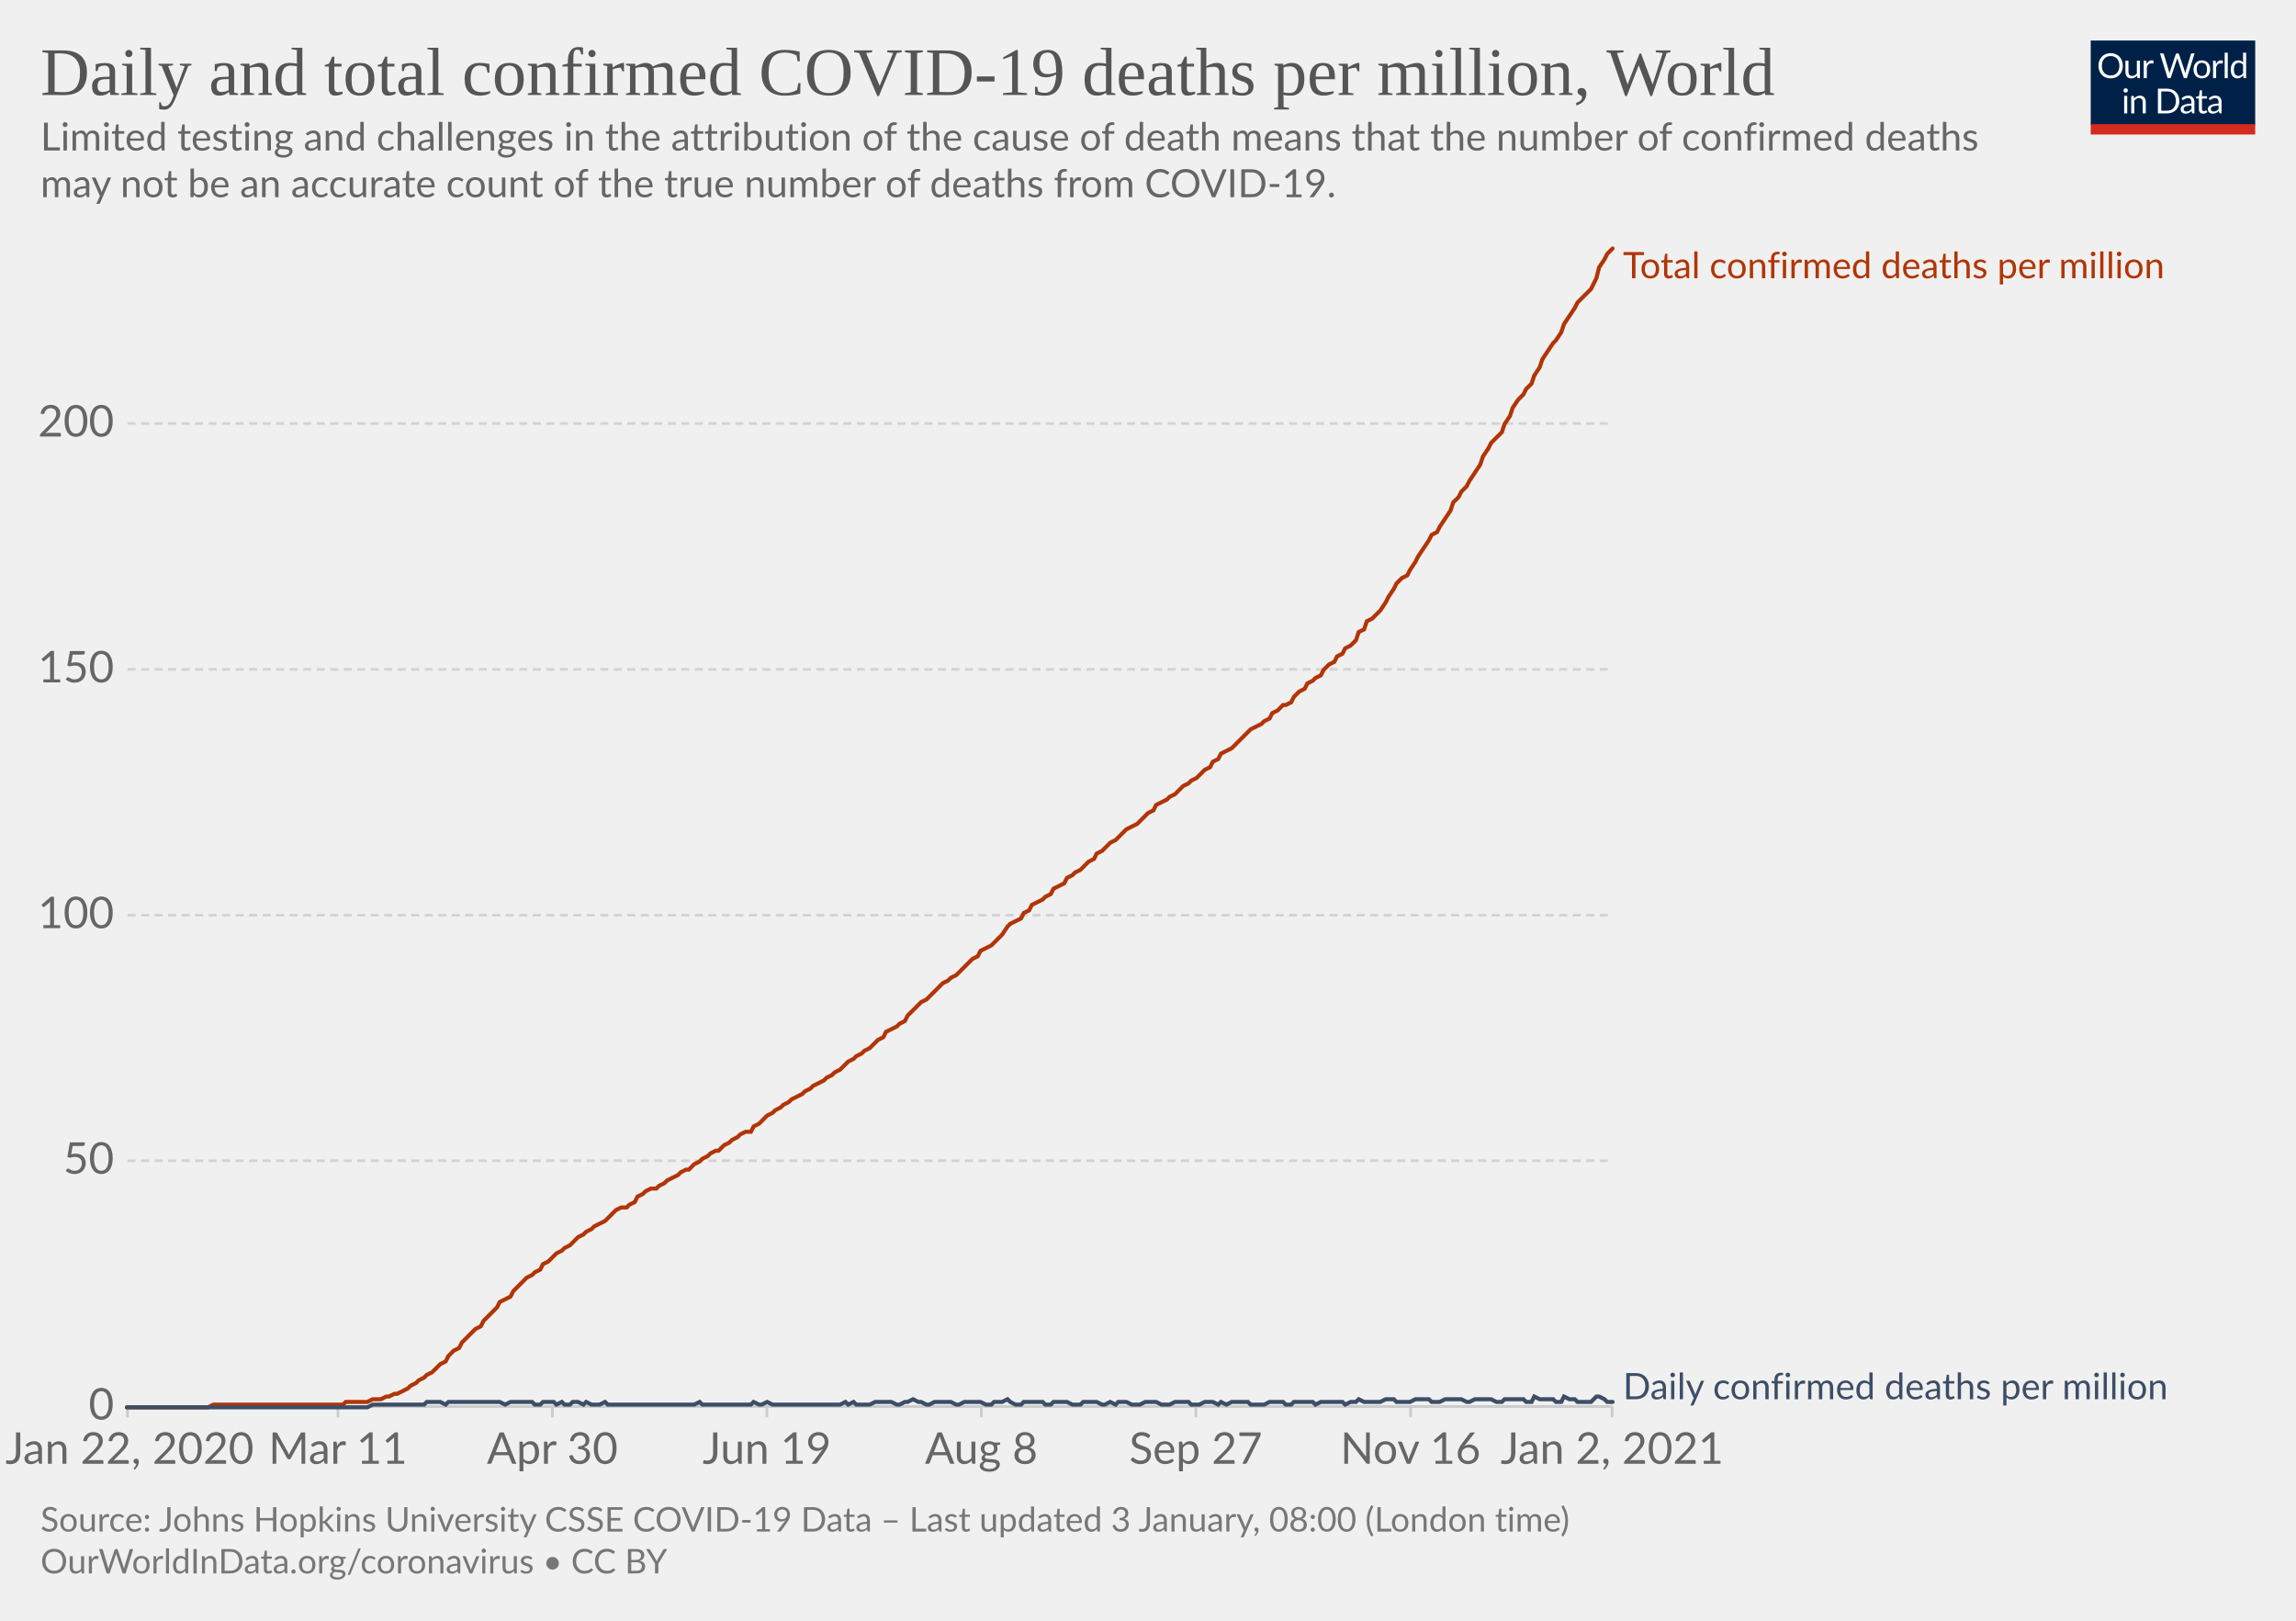
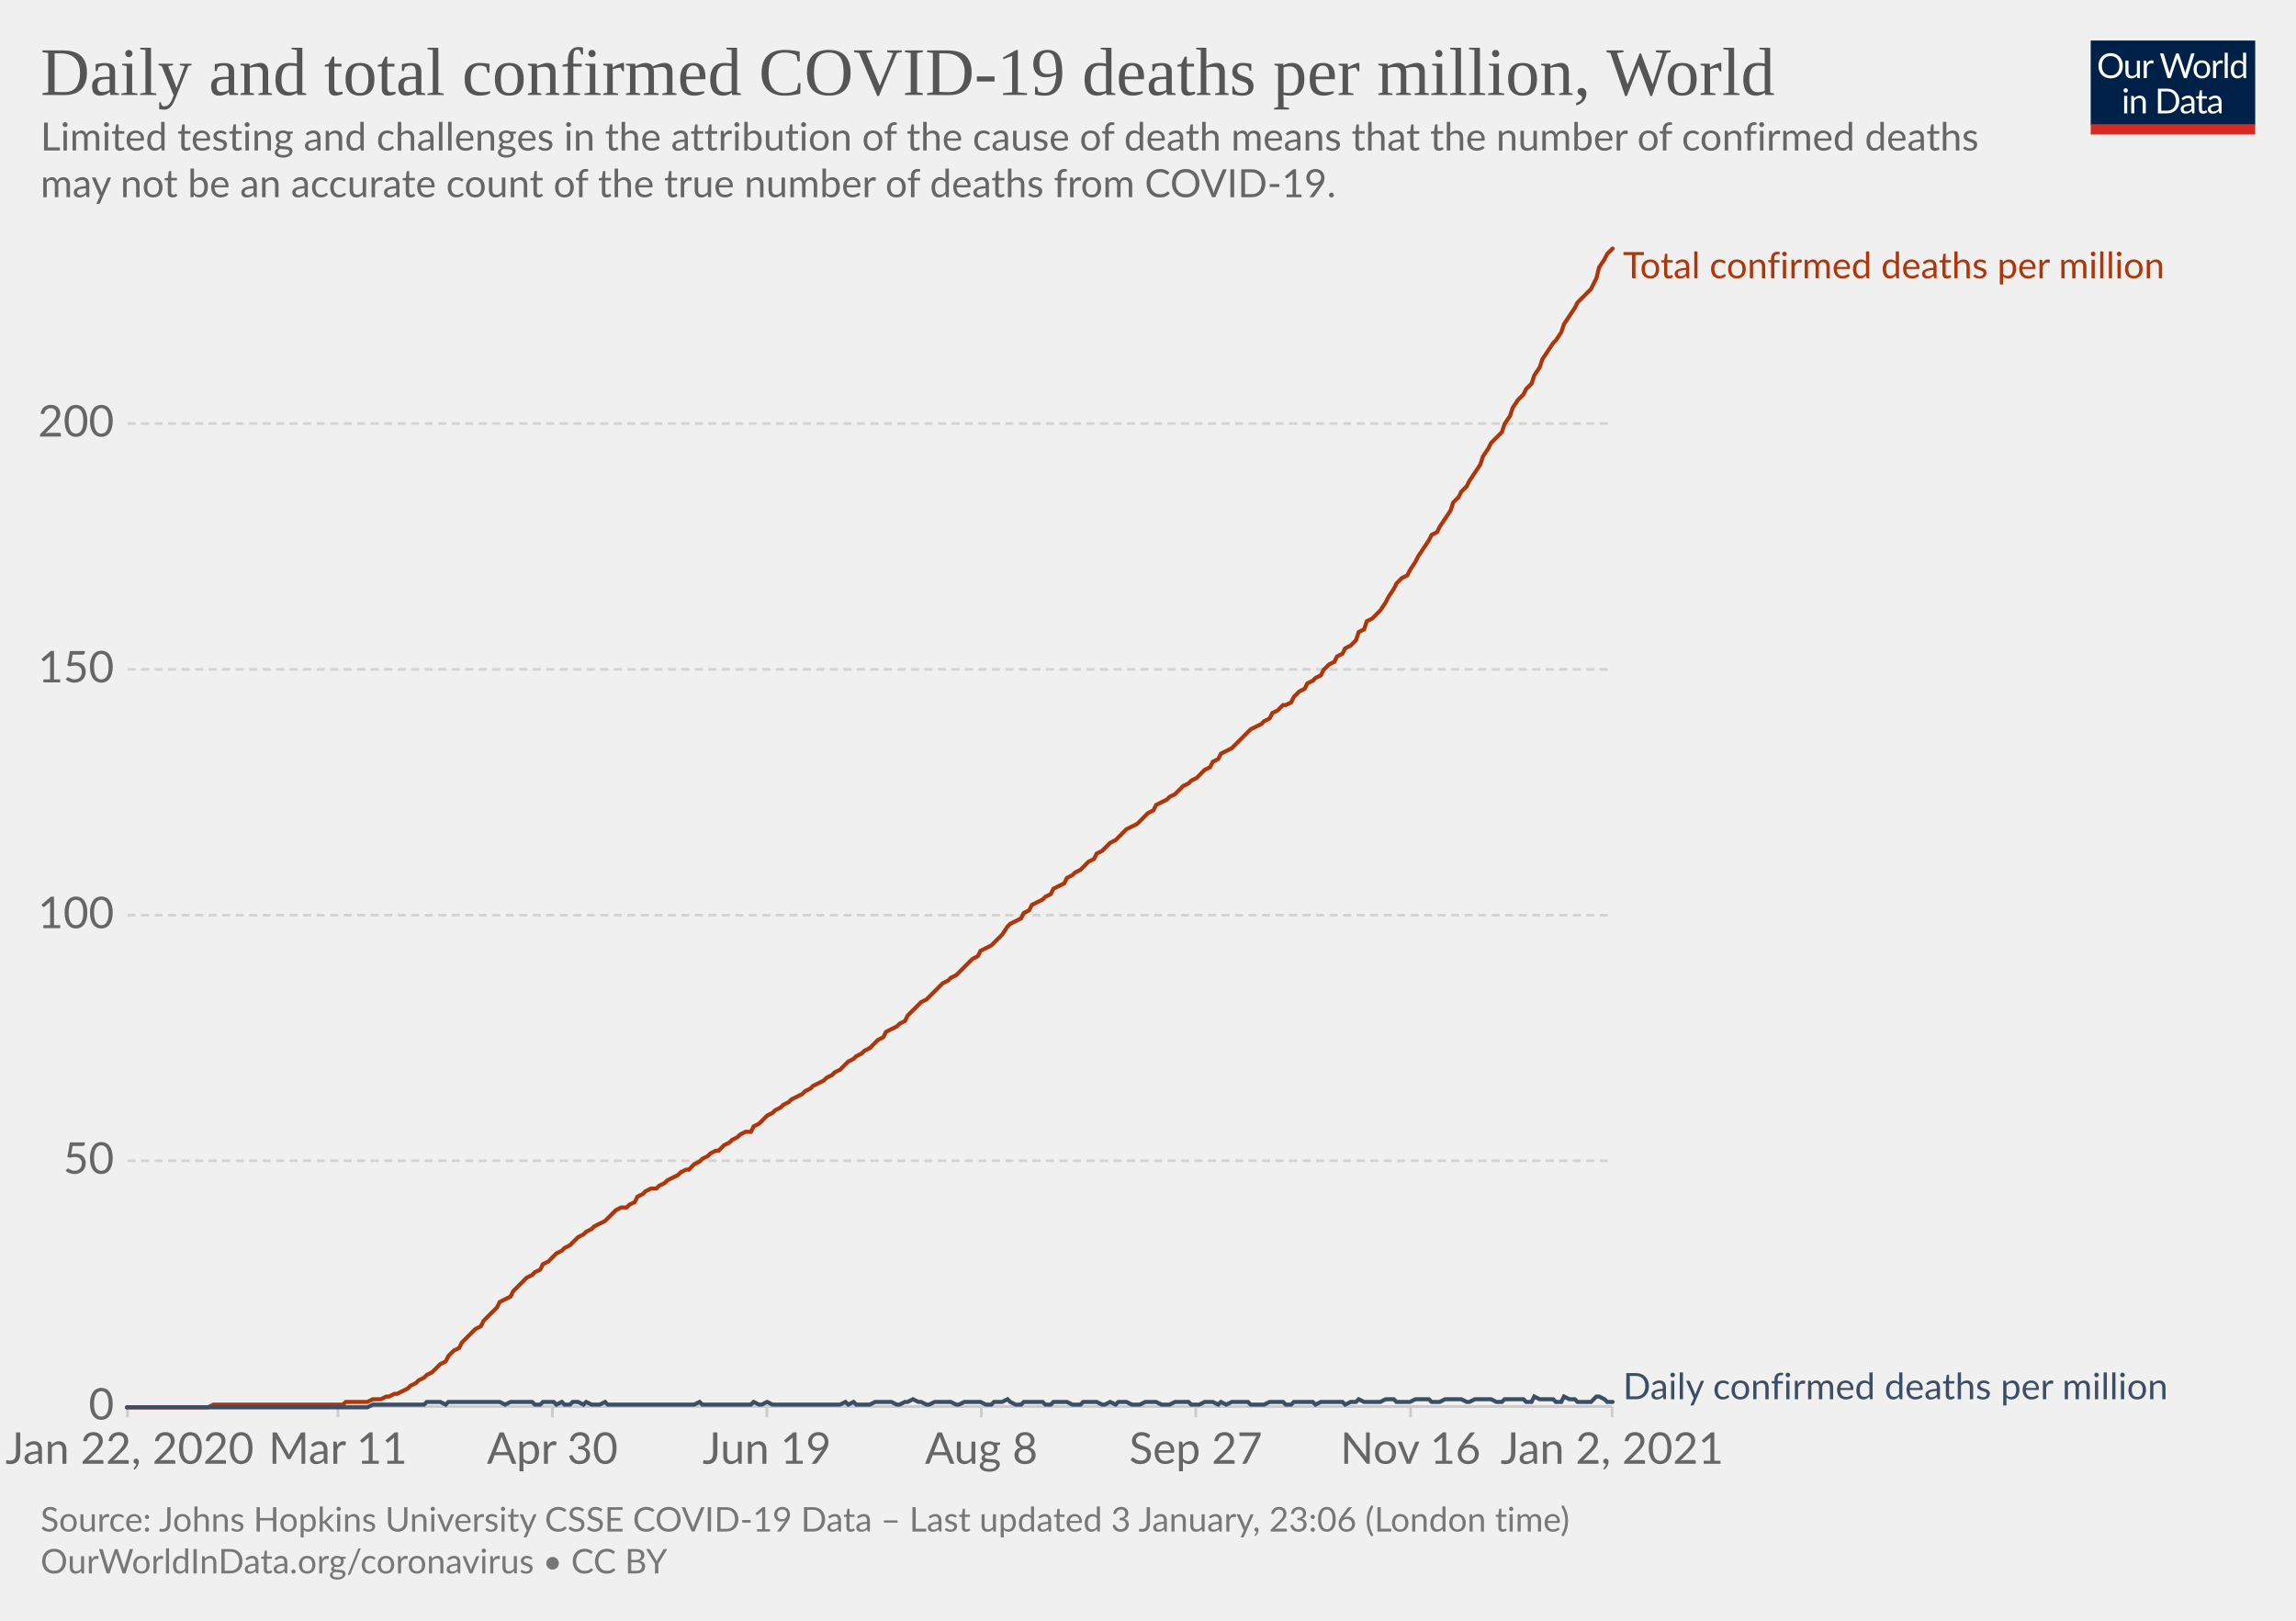
<svg xmlns="http://www.w3.org/2000/svg" version="1.1" style="background-color:#fff;-webkit-font-smoothing:antialiased" width="850" height="600" viewBox="0 0 850 600" font-family="Lato,'Helvetica Neue',Helvetica,Arial,sans-serif" font-size="18" text-rendering="optimizeLegibility">
  <g class="HeaderView">
    <g transform="matrix(.29 0 0 .29 774 15)">
      <svg width="210" height="120" viewBox="0 0 210 120" fill="none">
        <g clip-path="url(#clip0)">
          <path d="M0 0h210v107.89H0V0z" fill="#002147" />
          <path d="M40.98 32.25c0 2.36-.38 4.53-1.12 6.51a14.26 14.26 0 01-8.1 8.4c-1.9.78-4.02 1.17-6.34 1.17a16.6 16.6 0 01-6.33-1.17 14.31 14.31 0 01-8.08-8.4 18.29 18.29 0 01-1.12-6.51c0-2.36.38-4.53 1.12-6.5a14.32 14.32 0 018.07-8.44c1.92-.8 4.03-1.19 6.34-1.19 2.32 0 4.43.4 6.34 1.19 1.92.8 3.56 1.9 4.93 3.34a14.87 14.87 0 013.17 5.1 18.1 18.1 0 011.12 6.5zm-4.38 0c0-1.94-.26-3.68-.8-5.22a10.91 10.91 0 00-2.24-3.89 9.68 9.68 0 00-3.52-2.46 11.95 11.95 0 00-4.62-.86c-1.68 0-3.21.28-4.6.86a9.88 9.88 0 00-3.54 2.46 10.91 10.91 0 00-2.24 3.9c-.53 1.53-.8 3.27-.8 5.2 0 1.94.27 3.68.8 5.22a11.17 11.17 0 002.24 3.9 10.01 10.01 0 003.55 2.44c1.38.56 2.9.83 4.6.83 1.7 0 3.24-.27 4.61-.83a9.8 9.8 0 003.52-2.44 11.17 11.17 0 002.25-3.9c.53-1.54.8-3.28.8-5.21zm26.22-6.54V48H60.5c-.56 0-.9-.27-1.05-.81l-.31-2.4a12.45 12.45 0 01-3.26 2.6c-1.2.64-2.58.96-4.13.96-1.22 0-2.3-.2-3.24-.6a6.52 6.52 0 01-2.33-1.7 7.37 7.37 0 01-1.43-2.67c-.3-1.04-.46-2.2-.46-3.45V25.7h3.91v14.22c0 1.68.38 2.99 1.15 3.91.77.93 1.96 1.39 3.54 1.39 1.16 0 2.24-.27 3.23-.82a10.42 10.42 0 002.8-2.28V25.7h3.91zm8.61 4.47a9.94 9.94 0 012.6-3.56 5.64 5.64 0 013.76-1.3c.47 0 .92.05 1.34.15.44.1.83.27 1.17.49l-.3 2.92c-.09.37-.3.55-.66.55-.2 0-.5-.04-.9-.13a6.21 6.21 0 00-3.24.18c-.54.2-1.03.5-1.47.92-.42.4-.81.9-1.17 1.5-.33.58-.64 1.26-.92 2.02V48H67.7V25.71h2.25c.42 0 .72.08.88.25.16.16.27.44.33.83l.26 3.39zm61.16-13.7L122.75 48h-3.82l-7.99-24.05a21.95 21.95 0 01-.42-1.58 38.36 38.36 0 01-.44 1.58L102.05 48h-3.83L88.4 16.47h3.54c.38 0 .7.1.95.29.26.2.43.43.5.73l6.52 21.9c.1.4.2.83.28 1.28.1.46.2.94.29 1.46l.3-1.46c.12-.47.25-.9.38-1.27l7.41-21.91c.1-.25.26-.48.51-.69.27-.22.58-.33.95-.33h1.23c.38 0 .69.1.92.29.24.2.41.43.53.73l7.4 21.9a28.4 28.4 0 01.68 2.62 29.52 29.52 0 01.52-2.61l6.54-21.91c.07-.27.23-.5.48-.7.27-.21.58-.32.95-.32h3.32zm9.35 8.88c1.63 0 3.1.27 4.4.82a9.43 9.43 0 015.46 5.94c.5 1.4.74 2.98.74 4.73 0 1.76-.25 3.34-.74 4.75a9.43 9.43 0 01-5.46 5.92c-1.3.52-2.77.79-4.4.79-1.64 0-3.12-.27-4.44-.8a9.42 9.42 0 01-3.35-2.3c-.92-1-1.63-2.2-2.13-3.61-.49-1.41-.73-3-.73-4.75s.24-3.33.73-4.73c.5-1.43 1.2-2.64 2.13-3.63a9.4 9.4 0 013.35-2.31c1.32-.55 2.8-.82 4.44-.82zm0 19.89c2.2 0 3.84-.73 4.93-2.2 1.08-1.48 1.63-3.54 1.63-6.18 0-2.66-.55-4.72-1.63-6.2-1.09-1.49-2.73-2.23-4.93-2.23-1.12 0-2.09.2-2.93.57a5.7 5.7 0 00-2.06 1.65 7.5 7.5 0 00-1.24 2.67c-.26 1.04-.4 2.22-.4 3.54 0 2.64.55 4.7 1.64 6.18 1.1 1.47 2.76 2.2 4.99 2.2zm17.97-15.07a9.94 9.94 0 012.6-3.56 5.64 5.64 0 013.76-1.3c.47 0 .91.05 1.34.15.44.1.83.27 1.16.49l-.28 2.92c-.09.37-.31.55-.66.55-.2 0-.5-.04-.9-.13a6.2 6.2 0 00-3.24.18c-.54.2-1.03.5-1.47.92-.43.4-.82.9-1.17 1.5a13.1 13.1 0 00-.92 2.02V48h-3.94V25.71h2.24c.43 0 .72.08.88.25.17.16.28.44.33.83l.27 3.39zm15.04-14.59V48h-3.92V15.6h3.92zm19.55 15.43a6.22 6.22 0 00-2.38-2.05 6.7 6.7 0 00-2.86-.6c-2.07 0-3.66.75-4.77 2.23-1.12 1.48-1.68 3.6-1.68 6.33 0 1.46.13 2.7.38 3.74a7.29 7.29 0 001.1 2.56 4.35 4.35 0 001.78 1.45c.7.3 1.5.46 2.4.46 1.29 0 2.41-.3 3.36-.88a9.6 9.6 0 002.67-2.49V31.02zm3.91-15.43V48h-2.33c-.56 0-.9-.27-1.06-.81l-.35-2.71a12.13 12.13 0 01-3.25 2.77 8.28 8.28 0 01-4.23 1.06 7.31 7.31 0 01-6.14-2.9c-.73-.96-1.3-2.15-1.69-3.57a18.35 18.35 0 01.07-9.48 11.29 11.29 0 011.89-3.7 8.7 8.7 0 017.06-3.34 7.96 7.96 0 016.12 2.62V15.59h3.91zM46.61 70.71V93H42.7V70.71h3.91zm.84-7c0 .39-.08.75-.24 1.09a2.81 2.81 0 01-1.52 1.47 2.67 2.67 0 01-2.16 0 2.9 2.9 0 01-1.45-1.47 2.67 2.67 0 010-2.16c.15-.35.35-.65.6-.9.25-.27.53-.47.85-.62a2.67 2.67 0 012.16 0c.35.15.65.35.9.62.27.25.47.55.62.9.16.34.24.7.24 1.08zm7.97 10.24c.49-.54 1-1.04 1.54-1.48a9.85 9.85 0 013.66-1.84 8.96 8.96 0 015.43.35c.94.4 1.72.97 2.33 1.71a7.36 7.36 0 011.43 2.67c.32 1.04.49 2.19.49 3.45V93h-3.94V78.81c0-1.69-.4-3-1.17-3.92-.76-.93-1.93-1.4-3.5-1.4a6.6 6.6 0 00-3.25.83c-1 .56-1.92 1.31-2.77 2.27V93h-3.94V70.71h2.35c.56 0 .9.28 1.04.82l.3 2.42zm57.7 3.3c0 2.36-.37 4.5-1.11 6.44a14.3 14.3 0 01-3.17 4.98 14.1 14.1 0 01-4.93 3.2c-1.9.76-4.02 1.13-6.33 1.13H85.8V61.47h11.77c2.31 0 4.42.39 6.33 1.15a13.8 13.8 0 018.1 8.18 17.75 17.75 0 011.12 6.45zm-4.37 0c0-1.94-.26-3.67-.8-5.2a10.94 10.94 0 00-2.23-3.87 9.57 9.57 0 00-3.53-2.42 12.23 12.23 0 00-4.61-.83h-7.5v24.62h7.5c1.7 0 3.24-.28 4.61-.84a9.7 9.7 0 003.53-2.4 10.94 10.94 0 002.24-3.87c.53-1.53.8-3.26.8-5.2zm19.8 5.72c-1.8.06-3.34.2-4.62.44-1.26.22-2.3.51-3.1.88-.8.36-1.37.8-1.74 1.3-.35.5-.53 1.05-.53 1.67 0 .58.1 1.1.3 1.52a3 3 0 00.76 1.05c.34.27.73.46 1.17.6.45.11.94.17 1.45.17a7.28 7.28 0 003.5-.81 11.95 11.95 0 002.82-2.2v-4.62zm-12.65-9.11a12.73 12.73 0 013.98-2.66c1.43-.59 3-.88 4.73-.88 1.25 0 2.36.2 3.33.61a6.81 6.81 0 013.94 4.38c.33 1.04.5 2.19.5 3.43V93h-1.74a1.8 1.8 0 01-.88-.18c-.2-.13-.36-.38-.48-.74l-.44-2.12c-.59.55-1.16 1.03-1.72 1.46a9.48 9.48 0 01-3.74 1.7c-.69.15-1.46.23-2.3.23-.87 0-1.69-.12-2.45-.35a5.34 5.34 0 01-3.34-2.93 6.64 6.64 0 01-.49-2.64c0-.88.25-1.72.73-2.53a6.33 6.33 0 012.35-2.17c1.09-.63 2.5-1.15 4.25-1.54 1.75-.41 3.89-.65 6.42-.7v-1.75c0-1.73-.37-3.03-1.12-3.91-.75-.9-1.84-1.34-3.28-1.34-.97 0-1.78.12-2.44.37-.64.23-1.2.5-1.7.81l-1.23.82c-.33.23-.67.35-1 .35-.27 0-.5-.07-.69-.2a2.1 2.1 0 01-.48-.53l-.7-1.25zm27.67 19.5c-1.76 0-3.12-.5-4.07-1.48-.94-.98-1.41-2.4-1.41-4.25V74h-2.68a.9.9 0 01-.6-.2c-.16-.14-.24-.36-.24-.66v-1.56l3.65-.46.9-6.89a.9.9 0 01.29-.52.88.88 0 01.62-.22H142v7.67h6.44V74H142v13.38c0 .94.22 1.63.68 2.09.45.45 1.04.68 1.76.68a3.21 3.21 0 001.85-.53l.55-.35c.16-.12.3-.18.41-.18.2 0 .4.13.55.38l1.15 1.87a7.45 7.45 0 01-2.44 1.5c-.96.35-1.94.52-2.95.52zm19.68-10.4c-1.8.07-3.34.21-4.62.45-1.26.22-2.3.51-3.1.88-.8.36-1.37.8-1.74 1.3-.35.5-.53 1.05-.53 1.67 0 .58.1 1.1.3 1.52.18.42.44.77.76 1.05.34.27.73.46 1.17.6.45.11.94.17 1.45.17a7.3 7.3 0 003.5-.81 12.04 12.04 0 002.82-2.2v-4.62zm-12.65-9.1a12.72 12.72 0 013.99-2.66c1.42-.59 3-.88 4.72-.88 1.25 0 2.36.2 3.33.61a6.81 6.81 0 013.94 4.38c.33 1.04.5 2.19.5 3.43V93h-1.74a1.8 1.8 0 01-.88-.18c-.2-.13-.36-.38-.48-.74l-.44-2.12c-.59.55-1.16 1.03-1.72 1.46a9.48 9.48 0 01-3.74 1.7c-.69.15-1.46.23-2.3.23-.87 0-1.69-.12-2.45-.35a5.33 5.33 0 01-3.34-2.93 6.62 6.62 0 01-.49-2.64c0-.88.25-1.72.73-2.53a6.33 6.33 0 012.35-2.17c1.09-.63 2.5-1.15 4.25-1.54a31.2 31.2 0 016.42-.7v-1.75c0-1.73-.37-3.03-1.12-3.91-.75-.9-1.84-1.34-3.28-1.34-.97 0-1.78.12-2.44.37-.64.23-1.2.5-1.7.81-.46.3-.87.57-1.22.82-.34.23-.68.35-1.02.35-.26 0-.49-.07-.68-.2a1.88 1.88 0 01-.48-.53l-.7-1.25z" fill="#fff" />
          <path fill="#D42B21" d="M0 106.79h210V120H0z" />
        </g>
        <defs>
          <clipPath id="clip0">
            <path fill="#fff" d="M0 0h210v120H0z" />
          </clipPath>
        </defs>
      </svg>
    </g>
    <a href="https://ourworldindata.org/grapher/total-daily-covid-deaths-per-million?time=2020-01-22..latest" target="_blank" rel="noopener" font-family="&quot;Playfair Display&quot;,Georgia,&quot;Times New Roman&quot;,serif">
      <text font-size="25.2" x="15" y="35.2" fill="#555">
        <tspan x="15" y="35.16">Daily and total confirmed COVID-19 deaths per million, World</tspan>
      </text>
    </a>
    <text font-size="14.4" x="15" y="55.7" fill="#666">
      <tspan x="15" y="55.72">Limited testing and challenges in the attribution of the cause of death means that the number of confirmed deaths</tspan>
      <tspan x="15" y="73">may not be an accurate count of the true number of deaths from COVID-19.</tspan>
    </text>
  </g>
  <g class="LineChart">
    <defs>
      <clipPath id="a">
        <path d="M37.22 0h830v899.4h-830z" />
      </clipPath>
    </defs>
    <g class="DualAxisView">
      <g class="HorizontalAxis">
        <path stroke="#ccc" d="M47.2 520.7v4M125.1 520.7v4M204.5 520.7v4M283.9 520.7v4M363.3 520.7v4M442.7 520.7v4M522.2 520.7v4M596.8 520.7v4" />
        <text x="48" y="541.9" fill="#666" text-anchor="middle" font-size="16.2">Jan 22, 2020</text>
        <text x="125.1" y="541.9" fill="#666" text-anchor="middle" font-size="16.2">Mar 11</text>
        <text x="204.5" y="541.9" fill="#666" text-anchor="middle" font-size="16.2">Apr 30</text>
        <text x="283.9" y="541.9" fill="#666" text-anchor="middle" font-size="16.2">Jun 19</text>
        <text x="363.3" y="541.9" fill="#666" text-anchor="middle" font-size="16.2">Aug 8</text>
        <text x="442.7" y="541.9" fill="#666" text-anchor="middle" font-size="16.2">Sep 27</text>
        <text x="522.2" y="541.9" fill="#666" text-anchor="middle" font-size="16.2">Nov 16</text>
        <text x="596.8" y="541.9" fill="#666" text-anchor="middle" font-size="16.2">Jan 2, 2021</text>
      </g>
      <g class="VerticalAxis" fill="#666" dominant-baseline="middle" text-anchor="end" font-size="16.2">
        <text x="42.22" y="520.7">0</text>
        <text x="42.22" y="429.7">50</text>
        <text x="42.22" y="338.8">100</text>
        <text x="42.22" y="247.8">150</text>
        <text x="42.22" y="156.8">200</text>
      </g>
      <g class="AxisGridLines horizontalLines">
        <path stroke="#ccc" d="M47.22 520.7h549.61" />
        <path stroke="#d3d3d3" stroke-dasharray="3,2" d="M47.22 429.7h549.61M47.22 338.8h549.61M47.22 247.8h549.61M47.22 156.8h549.61" />
      </g>
    </g>
    <g clip-path="url(#a)">
      <g class="LineLabels" cursor="default">
        <g class="legendMark">
          <text font-size="13.5" x="600.8" y="103" fill="#B13507">
            <tspan x="600.83" y="103">Total confirmed deaths per million</tspan>
          </text>
        </g>
        <g class="legendMark">
          <text font-size="13.5" x="600.8" y="518" fill="#3C4E66">
            <tspan x="600.83" y="518">Daily confirmed deaths per million</tspan>
          </text>
        </g>
      </g>
      <g class="Lines">
        <g class="key-World_0">
          <path stroke="#B13507" stroke-linecap="round" d="M47 521h30l2-1h48l1-1h8l2-1h3l2-1h1l2-1h1l2-1 2-1 1-1 2-1 1-1 2-1 1-1 2-1 2-2 1-1 2-1 1-2 2-2 2-1 1-2 2-2 1-1 2-2 2-1 1-2 2-2 1-1 2-2 1-2 2-1 2-1 1-2 2-2 1-1 2-2 2-1 1-1 2-1 1-2 2-1 2-2 1-1 2-1 1-1 2-1 1-1 2-2 2-1 1-1 2-1 1-1 2-1 2-1 1-1 2-2 1-1 2-1h2l1-1 2-1 1-2 2-1 1-1 2-1h2l1-1 2-1 1-1 2-1 2-1 1-1 2-1h1l2-2 2-1 1-1 2-1 1-1 2-1h1l2-2 2-1 1-1 2-1 1-1 2-1h2l1-2 2-1 1-1 2-2 2-1 1-1 2-1 1-1 2-1 1-1 2-1 2-1 1-1 2-1 1-1 2-1 2-1 1-1 2-1 1-1 2-1 2-2 1-1 2-1 1-1 2-1 1-1 2-1 2-2 1-1 2-1 1-2 2-1 2-1 1-1 2-1 1-2 2-2 2-2 1-1 2-1 1-1 2-2 1-1 2-2 2-1 1-1 2-1 1-1 2-2 2-2 1-1 2-1 1-2 2-1 2-1 1-1 2-2 1-1 2-3 1-1 2-1 2-1 1-2 2-1 1-2 2-1 2-1 1-1 2-1 1-2 2-1 2-1 1-2 2-1 1-1 2-1 1-1 2-2 2-1 1-2 2-1 1-1 2-2 2-1 1-1 2-2 1-1 2-1 2-1 1-1 2-2 1-1 2-1 1-2 2-1 2-1 1-1 2-1 1-1 2-2 2-1 1-1 2-1 1-1 2-2 2-1 1-2 2-1 1-2 2-1 2-1 1-1 2-2 1-1 2-2 1-1 2-1 2-1 1-1 2-1 1-2 2-1 2-2h1l2-1 1-2 2-2 2-1 1-2 2-1 1-1 2-1 1-2 2-2 2-1 1-2 2-1 1-2 2-1 2-2 1-3 2-1 1-3 2-1 2-2 1-1 2-3 1-2 2-3 1-2 2-2 2-1 1-2 2-3 1-2 2-3 2-3 1-2 2-1 1-2 2-3 2-3 1-3 2-2 1-2 2-2 1-2 2-3 2-3 1-3 2-3 1-2 2-2 2-2 1-3 2-3 1-3 2-3 2-2 1-2 2-2 1-3 2-3 1-3 2-3 2-3 1-1 2-3 1-3 2-3 2-3 1-2 2-2 1-1 2-2 2-4 1-4 2-3 1-2 2-2" fill="none" stroke-width="1.5" />
        </g>
        <g class="key-World_1">
          <path stroke="#3C4E66" stroke-linecap="round" d="M47 521h89l2-1h19l1-1h5l2 1 1-1h19l2 1 2-1h8l1 1h2l1-1h4l1 1 2-1 1 1h2l1-1h2l2 1 1-1 2 1h3l2-1 1 1h32l2-1 1 1h18l1-1 2 1h1l2-1 2 1h25l2-1 1 1 2-1 1 1h5l2-1h6l2 1h1l2-1h1l2-1 2 1h1l2 1h1l2-1h6l2 1h1l2-1h6l2 1h2l1-1h3l2-1 1 1 2 1h2l1-1h7l1 1h2l1-1h5l2 1h3l1-1h5l2 1h1l2-1 2 1 1-1h3l2 1h3l2-1h4l2 1h3l2-1h5l1 1h3l2-1h3l2 1 1-1 2 1 2-1h6l1 1h5l2-1h5l1 1h2l1-1h7l1 1 2-1h8l1 1 2-1h2l1-1 2 1h6l2-1h3l1 1h5l2-1h5l1 1h3l2-1h6l2 1h1l2-1h6l2 1h2l1-1h7l1 1h2l1-2 2 1h5l1 1h2l1-2 2 1h2l1 1h5l2-2h1l2 1 1 1h2" fill="none" stroke-width="1.5" />
        </g>
      </g>
    </g>
  </g>
  <g class="SourcesFooter" fill="#777">
    <g class="clickable" fill="#777">
      <text font-size="12.6" x="15" y="567">
-         <tspan x="15" y="566.98">Source: Johns Hopkins University CSSE COVID-19 Data – Last updated 3 January, 08:00 (London time)</tspan>
+         <tspan x="15" y="566.98">Source: Johns Hopkins University CSSE COVID-19 Data – Last updated 3 January, 23:06 (London time)</tspan>
      </text>
    </g>
    <text font-size="12.6" x="15" y="582.5">
      <tspan x="15" y="582.48">
        <a target="_blank" href="https://ourworldindata.org/coronavirus" fill="#777">OurWorldInData.org/coronavirus</a> • <a class="cclogo" href="http://creativecommons.org/licenses/by/4.0/deed.en_US" target="_blank" fill="#777">CC BY</a>
      </tspan>
    </text>
  </g>
</svg>
